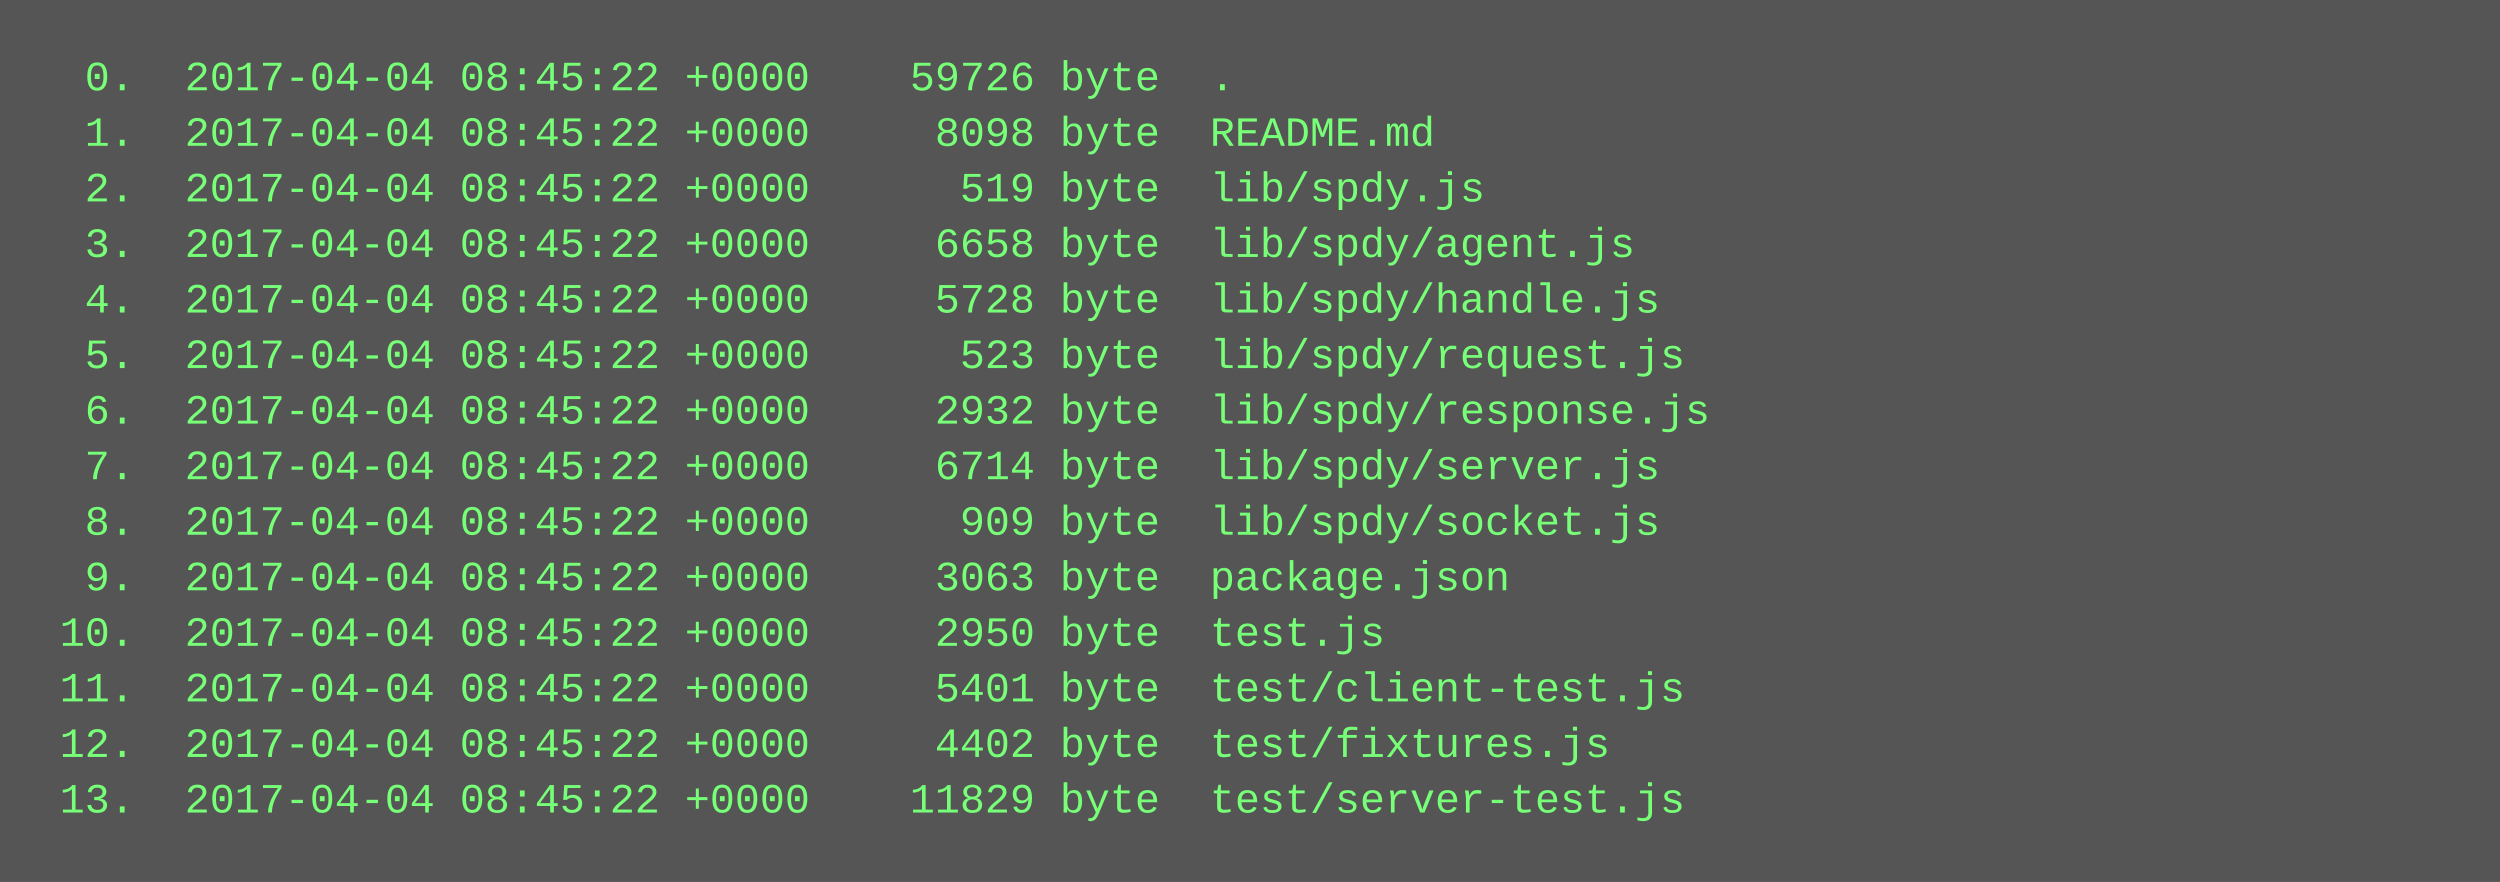
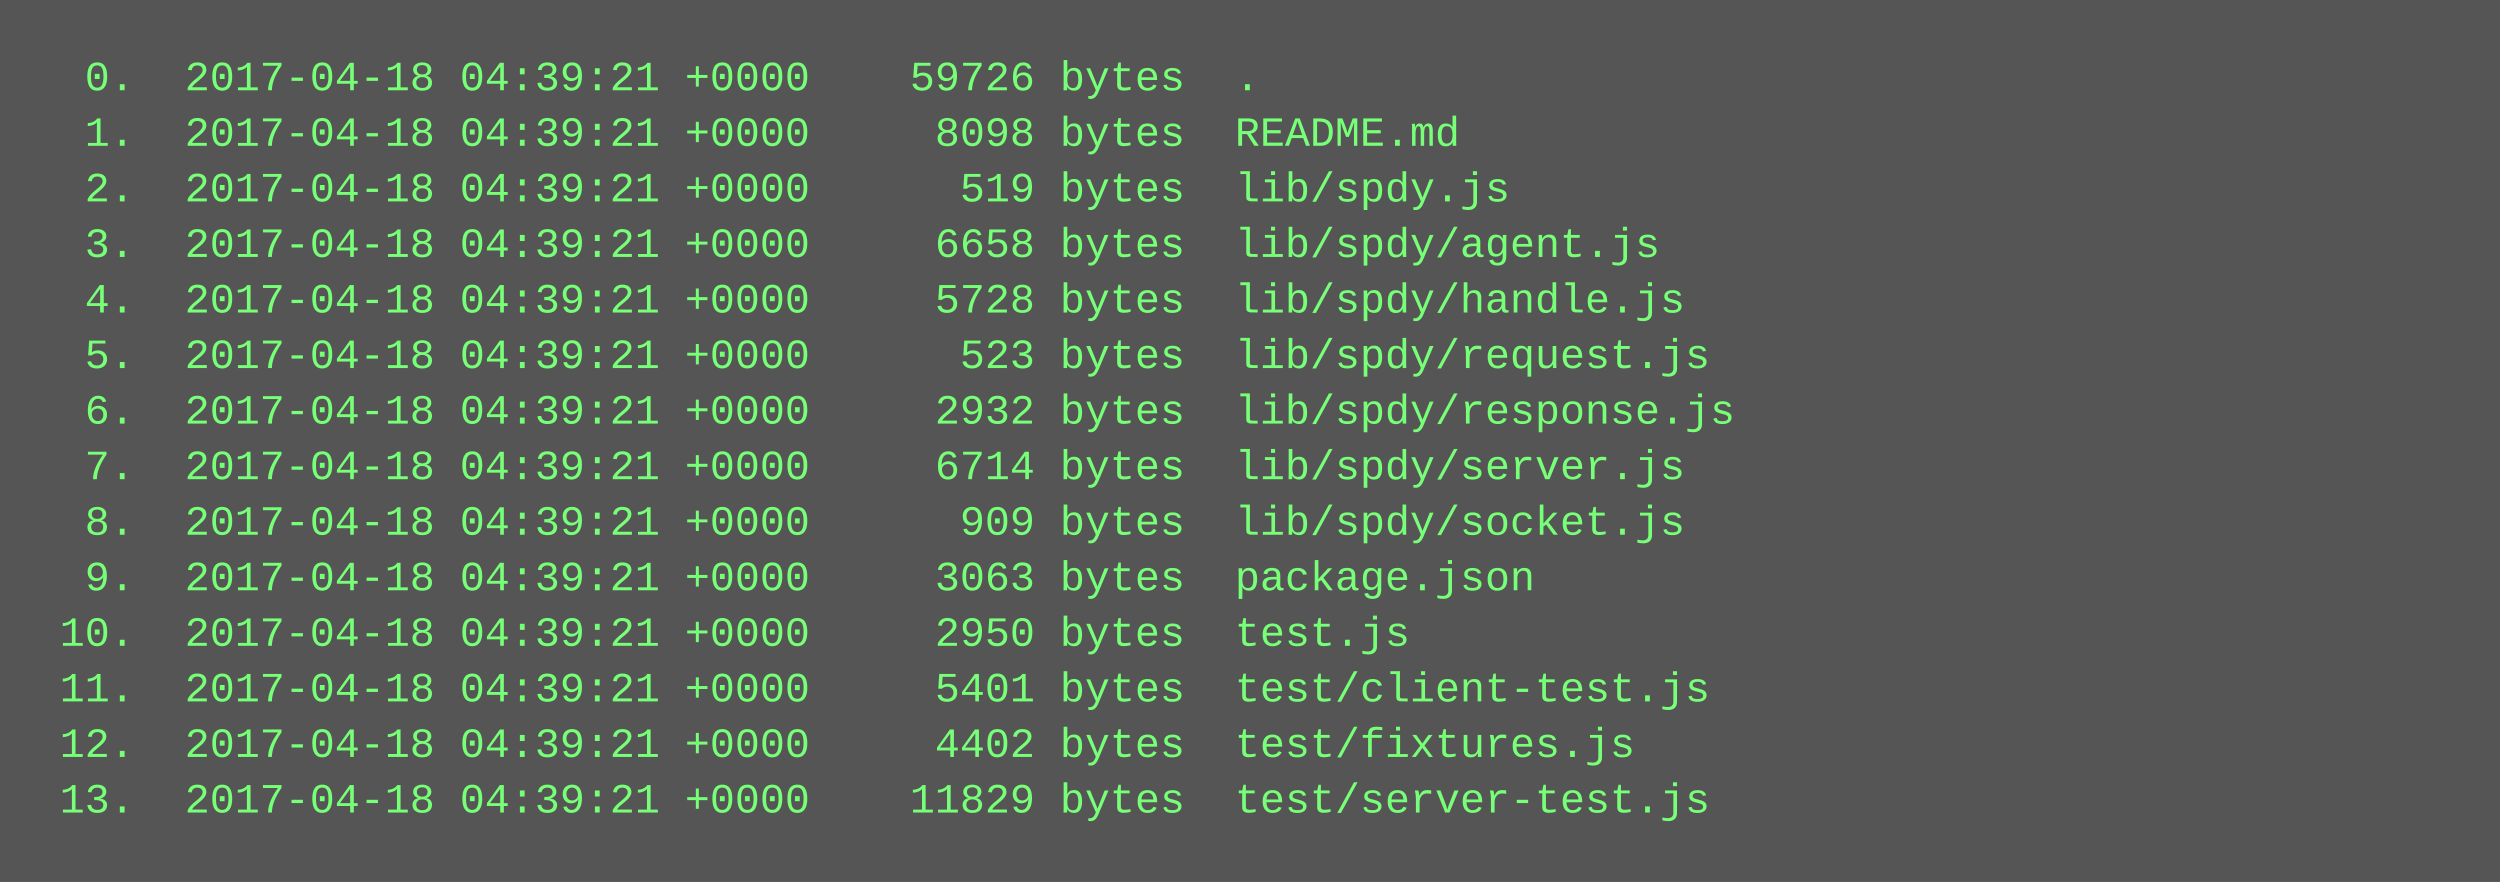
<svg xmlns="http://www.w3.org/2000/svg" height="254" width="720">
  <rect height="254" fill="#555" width="720" />
  <text fill="#7f7" font-family="Courier New" font-size="12" xml:space="preserve">
-     <tspan x="10" y="26">  0.  2017-04-04 08:45:22 +0000    59726 byte  .</tspan>
-     <tspan x="10" y="42">  1.  2017-04-04 08:45:22 +0000     8098 byte  README.md</tspan>
-     <tspan x="10" y="58">  2.  2017-04-04 08:45:22 +0000      519 byte  lib/spdy.js</tspan>
-     <tspan x="10" y="74">  3.  2017-04-04 08:45:22 +0000     6658 byte  lib/spdy/agent.js</tspan>
-     <tspan x="10" y="90">  4.  2017-04-04 08:45:22 +0000     5728 byte  lib/spdy/handle.js</tspan>
-     <tspan x="10" y="106">  5.  2017-04-04 08:45:22 +0000      523 byte  lib/spdy/request.js</tspan>
-     <tspan x="10" y="122">  6.  2017-04-04 08:45:22 +0000     2932 byte  lib/spdy/response.js</tspan>
-     <tspan x="10" y="138">  7.  2017-04-04 08:45:22 +0000     6714 byte  lib/spdy/server.js</tspan>
-     <tspan x="10" y="154">  8.  2017-04-04 08:45:22 +0000      909 byte  lib/spdy/socket.js</tspan>
-     <tspan x="10" y="170">  9.  2017-04-04 08:45:22 +0000     3063 byte  package.json</tspan>
-     <tspan x="10" y="186"> 10.  2017-04-04 08:45:22 +0000     2950 byte  test.js</tspan>
-     <tspan x="10" y="202"> 11.  2017-04-04 08:45:22 +0000     5401 byte  test/client-test.js</tspan>
-     <tspan x="10" y="218"> 12.  2017-04-04 08:45:22 +0000     4402 byte  test/fixtures.js</tspan>
-     <tspan x="10" y="234"> 13.  2017-04-04 08:45:22 +0000    11829 byte  test/server-test.js</tspan>
+     <tspan x="10" y="26">  0.  2017-04-18 04:39:21 +0000    59726 bytes  .</tspan>
+     <tspan x="10" y="42">  1.  2017-04-18 04:39:21 +0000     8098 bytes  README.md</tspan>
+     <tspan x="10" y="58">  2.  2017-04-18 04:39:21 +0000      519 bytes  lib/spdy.js</tspan>
+     <tspan x="10" y="74">  3.  2017-04-18 04:39:21 +0000     6658 bytes  lib/spdy/agent.js</tspan>
+     <tspan x="10" y="90">  4.  2017-04-18 04:39:21 +0000     5728 bytes  lib/spdy/handle.js</tspan>
+     <tspan x="10" y="106">  5.  2017-04-18 04:39:21 +0000      523 bytes  lib/spdy/request.js</tspan>
+     <tspan x="10" y="122">  6.  2017-04-18 04:39:21 +0000     2932 bytes  lib/spdy/response.js</tspan>
+     <tspan x="10" y="138">  7.  2017-04-18 04:39:21 +0000     6714 bytes  lib/spdy/server.js</tspan>
+     <tspan x="10" y="154">  8.  2017-04-18 04:39:21 +0000      909 bytes  lib/spdy/socket.js</tspan>
+     <tspan x="10" y="170">  9.  2017-04-18 04:39:21 +0000     3063 bytes  package.json</tspan>
+     <tspan x="10" y="186"> 10.  2017-04-18 04:39:21 +0000     2950 bytes  test.js</tspan>
+     <tspan x="10" y="202"> 11.  2017-04-18 04:39:21 +0000     5401 bytes  test/client-test.js</tspan>
+     <tspan x="10" y="218"> 12.  2017-04-18 04:39:21 +0000     4402 bytes  test/fixtures.js</tspan>
+     <tspan x="10" y="234"> 13.  2017-04-18 04:39:21 +0000    11829 bytes  test/server-test.js</tspan>
  </text>
</svg>
